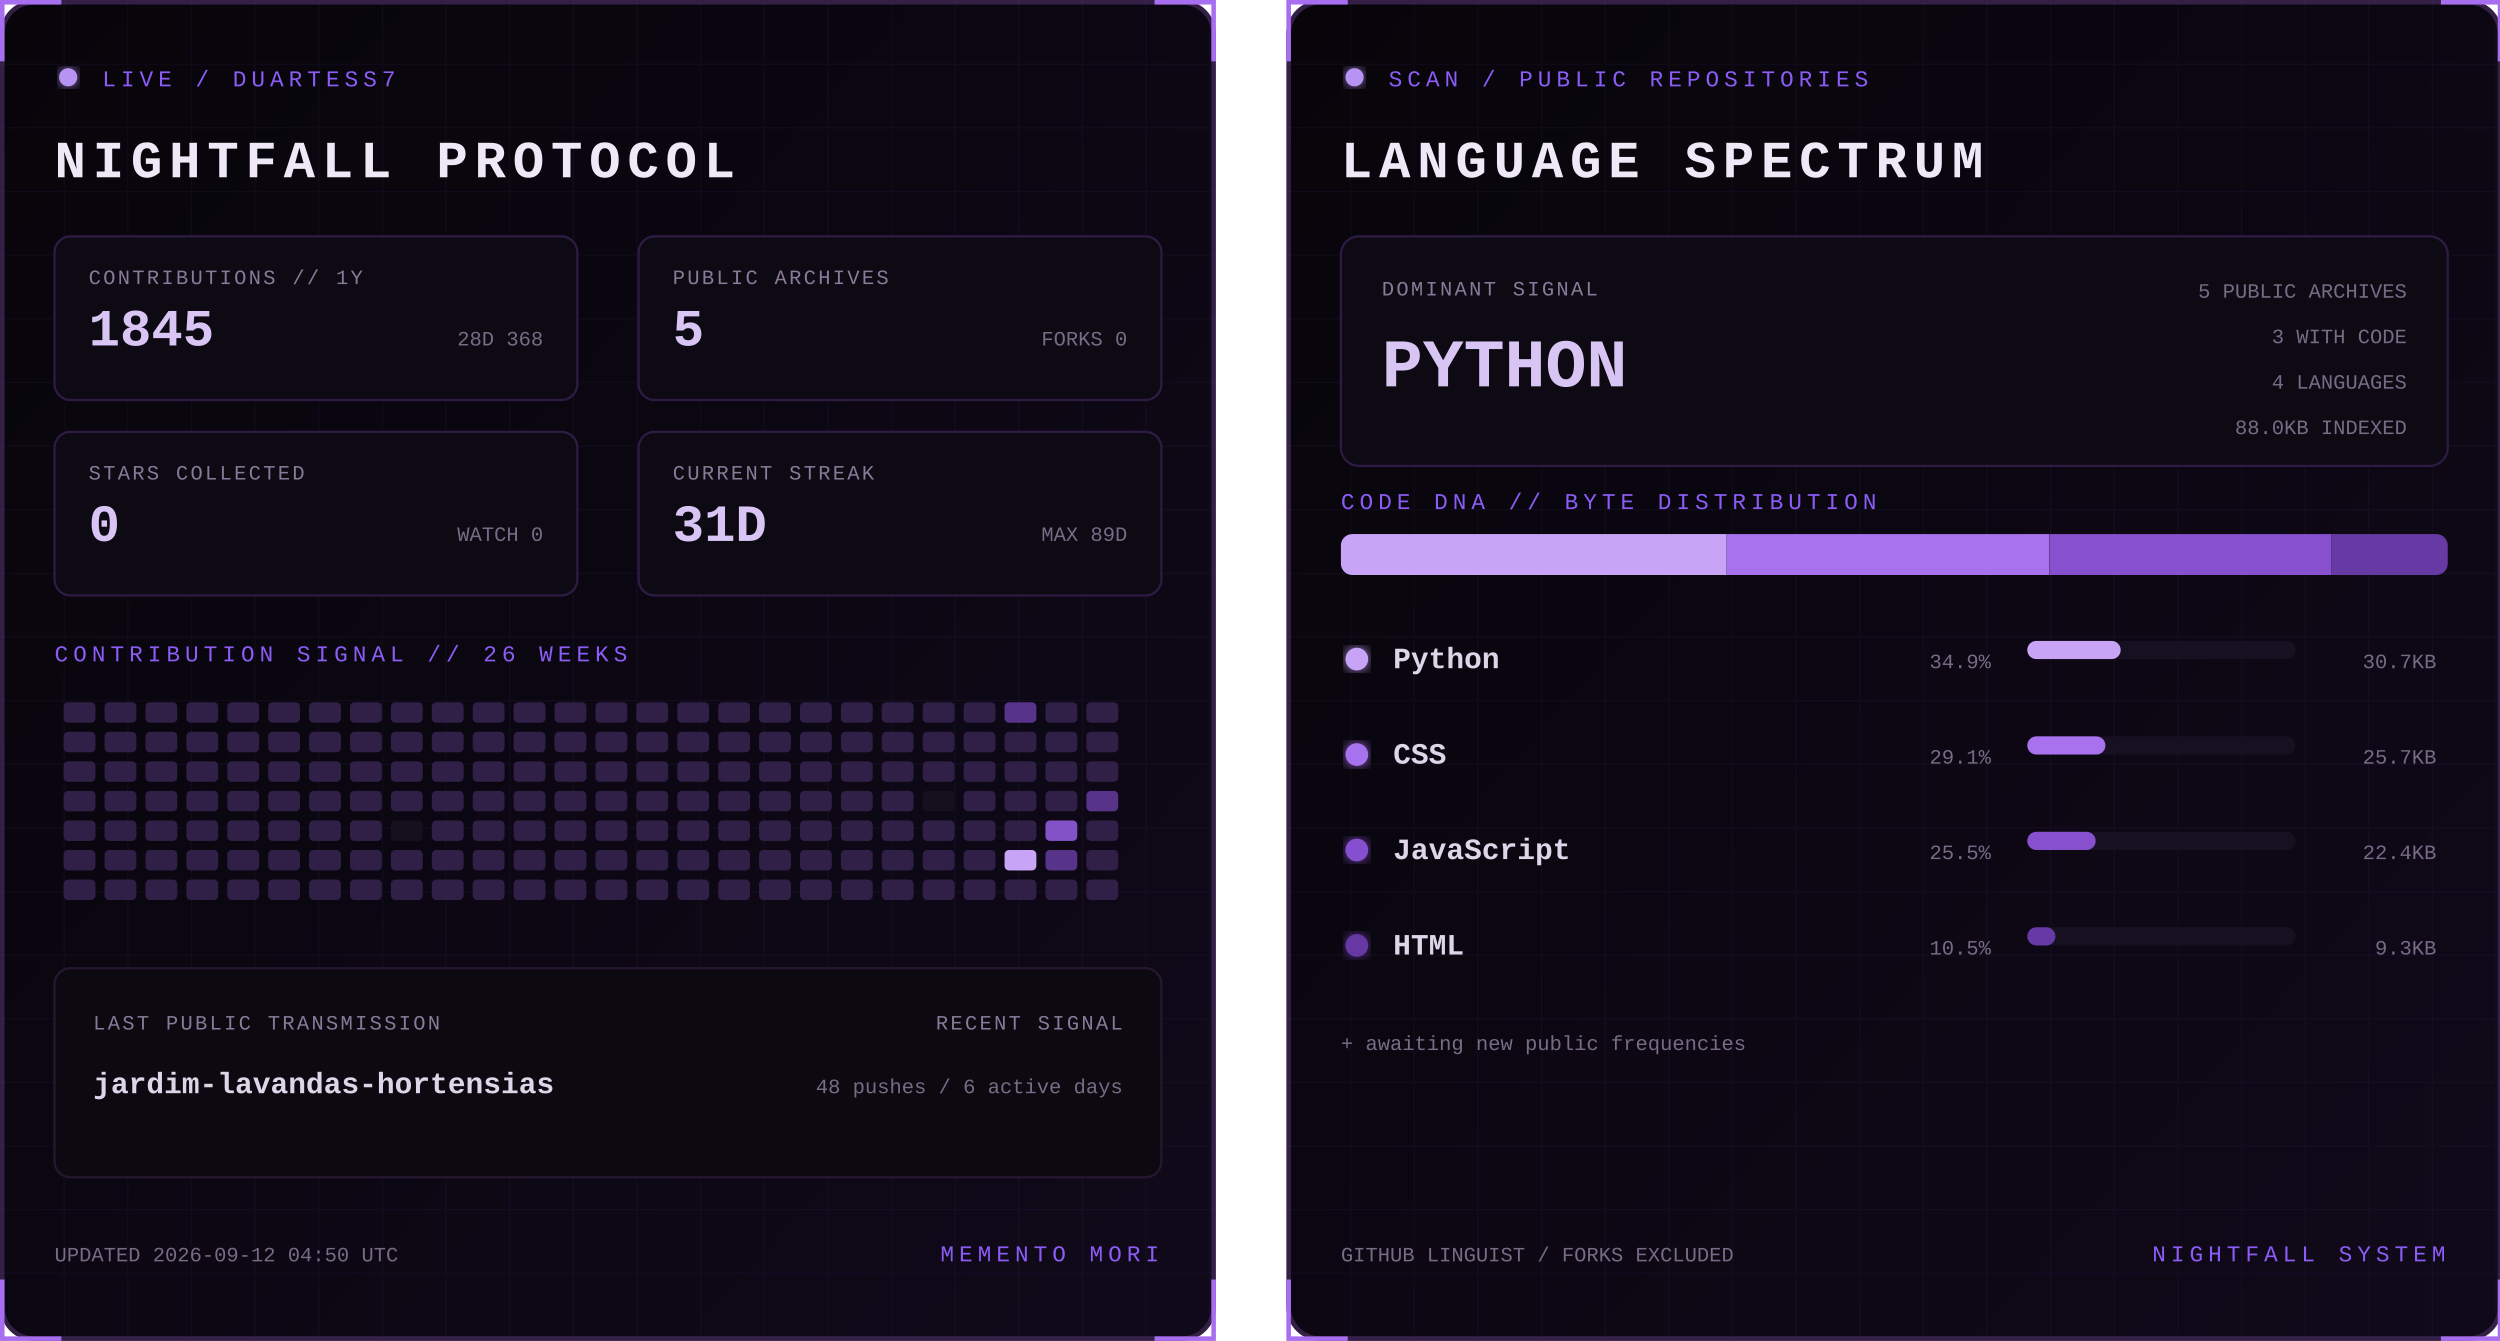
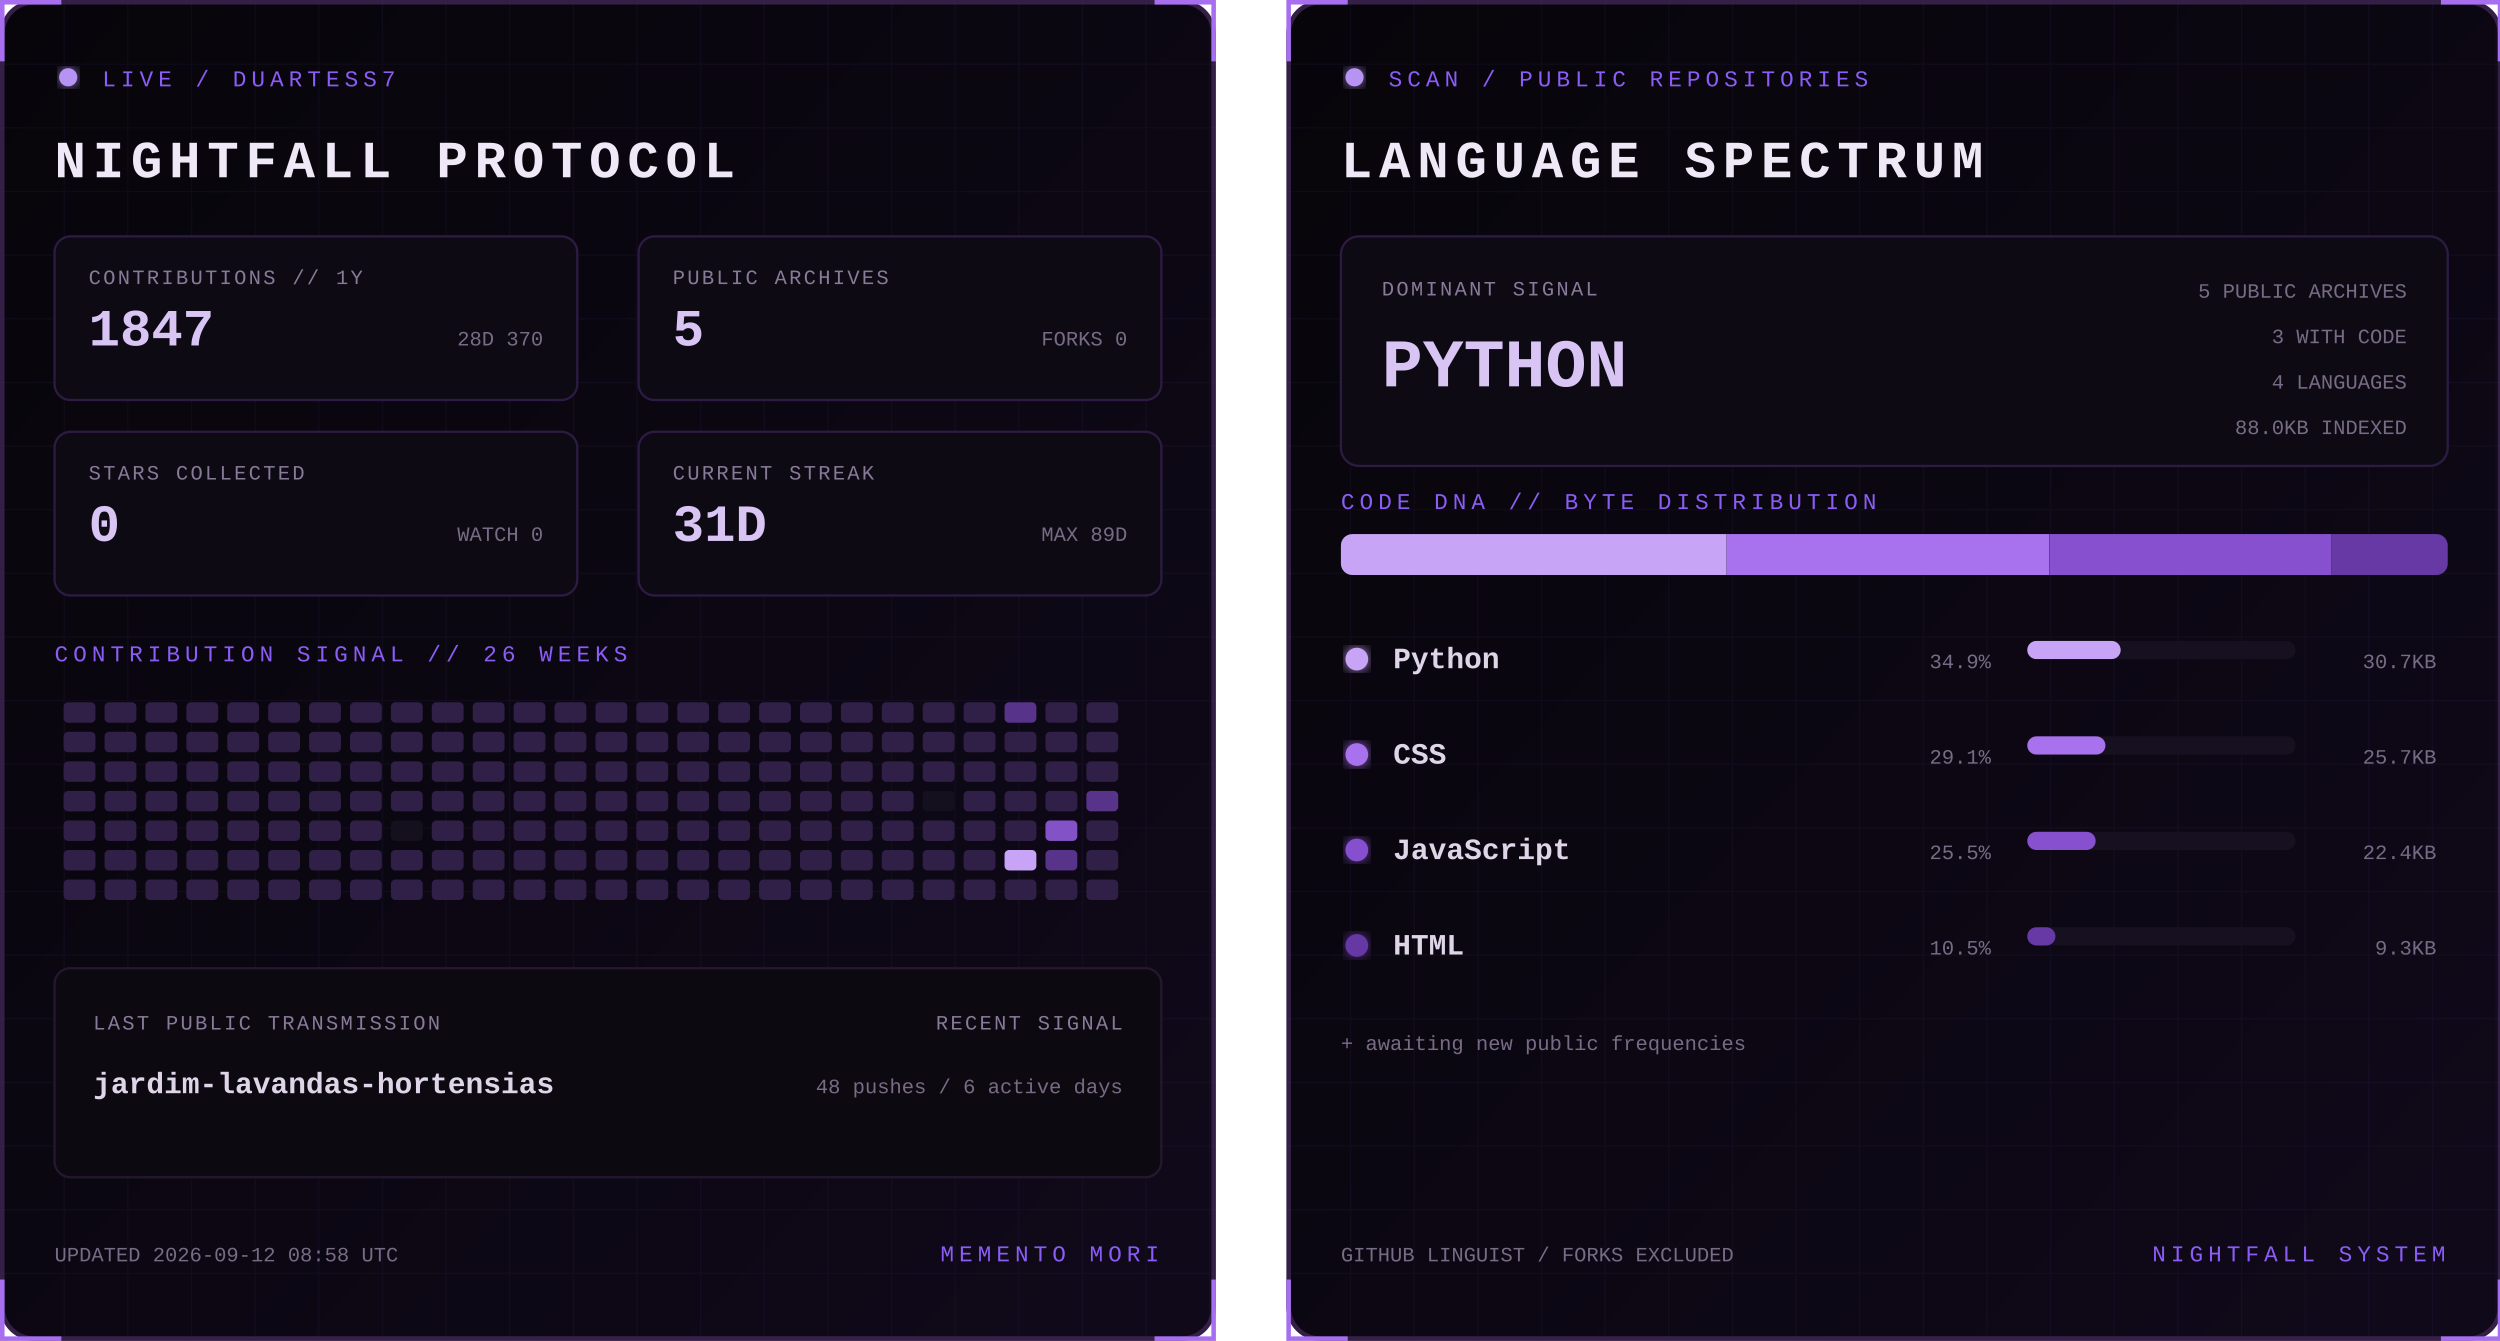
<svg xmlns="http://www.w3.org/2000/svg" width="1100" height="590" viewBox="0 0 1100 590" role="img" aria-labelledby="title desc">
  <defs>
    <linearGradient id="bg" x1="0" y1="0" x2="1" y2="1">
      <stop stop-color="#07050a" />
      <stop offset="1" stop-color="#10091a" />
    </linearGradient>
    <filter id="glow">
      <feGaussianBlur stdDeviation="3" result="b" />
      <feMerge>
        <feMergeNode in="b" />
        <feMergeNode in="SourceGraphic" />
      </feMerge>
    </filter>
    <pattern id="grid" width="28" height="28" patternUnits="userSpaceOnUse">
      <path d="M28 0H0V28" fill="none" stroke="#8b5cf6" stroke-opacity=".055" />
    </pattern>
    <clipPath id="dna">
      <rect x="24" y="235" width="487" height="18" rx="5" />
    </clipPath>
    <style>
      text { font-family: Consolas, 'Courier New', monospace; }
      .kicker { fill:#8b5cf6; font-size:10px; letter-spacing:2.2px; }
      .title { fill:#eee8f7; font-size:23px; font-weight:700; letter-spacing:3px; }
      .label { fill:#887a99; font-size:9px; letter-spacing:1px; }
      .stat { fill:#d8c5f4; font-size:23px; font-weight:700; }
      .detail,.pct { fill:#776b85; font-size:9px; }
      .lang { fill:#ded5e8; font-size:13px; font-weight:700; }
      .hero { fill:#d8c5f4; font-size:30px; font-weight:700; }
      .blink { animation:blink 1.6s step-end infinite; }
      @keyframes blink { 50% { opacity:.25 } }
    </style>
  </defs>
  <g>
    <rect x="1" y="1" width="533" height="588" rx="14" fill="url(#bg)" stroke="#342047" stroke-width="2" />
    <rect x="1" y="1" width="533" height="588" rx="14" fill="url(#grid)" />
    <path d="M27 1H1v26 M508 1h26v26 M534 563v26h-26 M27 589H1v-26" stroke="#a76ff0" stroke-width="2" fill="none" />
    <circle cx="30" cy="34" r="4" fill="#b794f4" filter="url(#glow)" class="blink" />
    <text x="45" y="38" class="kicker">LIVE / DUARTESS7</text>
    <text x="24" y="78" class="title">NIGHTFALL PROTOCOL</text>
    <g transform="translate(24 104)">
      <rect width="230" height="72" rx="7" fill="#0d0a13" stroke="#2d1b43" />
      <text x="15" y="21" class="label">CONTRIBUTIONS // 1Y</text>
-       <text x="15" y="48" class="stat">1845</text>
-       <text x="215" y="48" text-anchor="end" class="detail">28D 368</text>
+       <text x="15" y="48" class="stat">1847</text>
+       <text x="215" y="48" text-anchor="end" class="detail">28D 370</text>
    </g>
    <g transform="translate(281 104)">
      <rect width="230" height="72" rx="7" fill="#0d0a13" stroke="#2d1b43" />
      <text x="15" y="21" class="label">PUBLIC ARCHIVES</text>
      <text x="15" y="48" class="stat">5</text>
      <text x="215" y="48" text-anchor="end" class="detail">FORKS 0</text>
    </g>
    <g transform="translate(24 190)">
      <rect width="230" height="72" rx="7" fill="#0d0a13" stroke="#2d1b43" />
      <text x="15" y="21" class="label">STARS COLLECTED</text>
      <text x="15" y="48" class="stat">0</text>
      <text x="215" y="48" text-anchor="end" class="detail">WATCH 0</text>
    </g>
    <g transform="translate(281 190)">
      <rect width="230" height="72" rx="7" fill="#0d0a13" stroke="#2d1b43" />
      <text x="15" y="21" class="label">CURRENT STREAK</text>
      <text x="15" y="48" class="stat">31D</text>
      <text x="215" y="48" text-anchor="end" class="detail">MAX 89D</text>
    </g>
    <text x="24" y="291" class="kicker">CONTRIBUTION SIGNAL // 26 WEEKS</text>
    <g>
      <rect x="28" y="309" width="14" height="9" rx="2" fill="#302047" />
      <rect x="28" y="322" width="14" height="9" rx="2" fill="#302047" />
      <rect x="28" y="335" width="14" height="9" rx="2" fill="#302047" />
      <rect x="28" y="348" width="14" height="9" rx="2" fill="#302047" />
      <rect x="28" y="361" width="14" height="9" rx="2" fill="#302047" />
      <rect x="28" y="374" width="14" height="9" rx="2" fill="#302047" />
      <rect x="28" y="387" width="14" height="9" rx="2" fill="#302047" />
      <rect x="46" y="309" width="14" height="9" rx="2" fill="#302047" />
      <rect x="46" y="322" width="14" height="9" rx="2" fill="#302047" />
      <rect x="46" y="335" width="14" height="9" rx="2" fill="#302047" />
      <rect x="46" y="348" width="14" height="9" rx="2" fill="#302047" />
      <rect x="46" y="361" width="14" height="9" rx="2" fill="#302047" />
      <rect x="46" y="374" width="14" height="9" rx="2" fill="#302047" />
      <rect x="46" y="387" width="14" height="9" rx="2" fill="#302047" />
      <rect x="64" y="309" width="14" height="9" rx="2" fill="#302047" />
      <rect x="64" y="322" width="14" height="9" rx="2" fill="#302047" />
      <rect x="64" y="335" width="14" height="9" rx="2" fill="#302047" />
      <rect x="64" y="348" width="14" height="9" rx="2" fill="#302047" />
      <rect x="64" y="361" width="14" height="9" rx="2" fill="#302047" />
      <rect x="64" y="374" width="14" height="9" rx="2" fill="#302047" />
      <rect x="64" y="387" width="14" height="9" rx="2" fill="#302047" />
      <rect x="82" y="309" width="14" height="9" rx="2" fill="#302047" />
      <rect x="82" y="322" width="14" height="9" rx="2" fill="#302047" />
      <rect x="82" y="335" width="14" height="9" rx="2" fill="#302047" />
      <rect x="82" y="348" width="14" height="9" rx="2" fill="#302047" />
      <rect x="82" y="361" width="14" height="9" rx="2" fill="#302047" />
      <rect x="82" y="374" width="14" height="9" rx="2" fill="#302047" />
      <rect x="82" y="387" width="14" height="9" rx="2" fill="#302047" />
      <rect x="100" y="309" width="14" height="9" rx="2" fill="#302047" />
      <rect x="100" y="322" width="14" height="9" rx="2" fill="#302047" />
      <rect x="100" y="335" width="14" height="9" rx="2" fill="#302047" />
      <rect x="100" y="348" width="14" height="9" rx="2" fill="#302047" />
      <rect x="100" y="361" width="14" height="9" rx="2" fill="#302047" />
      <rect x="100" y="374" width="14" height="9" rx="2" fill="#302047" />
      <rect x="100" y="387" width="14" height="9" rx="2" fill="#302047" />
      <rect x="118" y="309" width="14" height="9" rx="2" fill="#302047" />
      <rect x="118" y="322" width="14" height="9" rx="2" fill="#302047" />
      <rect x="118" y="335" width="14" height="9" rx="2" fill="#302047" />
      <rect x="118" y="348" width="14" height="9" rx="2" fill="#302047" />
      <rect x="118" y="361" width="14" height="9" rx="2" fill="#302047" />
      <rect x="118" y="374" width="14" height="9" rx="2" fill="#302047" />
      <rect x="118" y="387" width="14" height="9" rx="2" fill="#302047" />
      <rect x="136" y="309" width="14" height="9" rx="2" fill="#302047" />
      <rect x="136" y="322" width="14" height="9" rx="2" fill="#302047" />
      <rect x="136" y="335" width="14" height="9" rx="2" fill="#302047" />
      <rect x="136" y="348" width="14" height="9" rx="2" fill="#302047" />
      <rect x="136" y="361" width="14" height="9" rx="2" fill="#302047" />
      <rect x="136" y="374" width="14" height="9" rx="2" fill="#302047" />
      <rect x="136" y="387" width="14" height="9" rx="2" fill="#302047" />
      <rect x="154" y="309" width="14" height="9" rx="2" fill="#302047" />
      <rect x="154" y="322" width="14" height="9" rx="2" fill="#302047" />
      <rect x="154" y="335" width="14" height="9" rx="2" fill="#302047" />
      <rect x="154" y="348" width="14" height="9" rx="2" fill="#302047" />
      <rect x="154" y="361" width="14" height="9" rx="2" fill="#302047" />
      <rect x="154" y="374" width="14" height="9" rx="2" fill="#302047" />
      <rect x="154" y="387" width="14" height="9" rx="2" fill="#302047" />
      <rect x="172" y="309" width="14" height="9" rx="2" fill="#302047" />
      <rect x="172" y="322" width="14" height="9" rx="2" fill="#302047" />
      <rect x="172" y="335" width="14" height="9" rx="2" fill="#302047" />
      <rect x="172" y="348" width="14" height="9" rx="2" fill="#302047" />
      <rect x="172" y="361" width="14" height="9" rx="2" fill="#15101d" />
      <rect x="172" y="374" width="14" height="9" rx="2" fill="#302047" />
      <rect x="172" y="387" width="14" height="9" rx="2" fill="#302047" />
      <rect x="190" y="309" width="14" height="9" rx="2" fill="#302047" />
      <rect x="190" y="322" width="14" height="9" rx="2" fill="#302047" />
      <rect x="190" y="335" width="14" height="9" rx="2" fill="#302047" />
      <rect x="190" y="348" width="14" height="9" rx="2" fill="#302047" />
      <rect x="190" y="361" width="14" height="9" rx="2" fill="#302047" />
      <rect x="190" y="374" width="14" height="9" rx="2" fill="#302047" />
      <rect x="190" y="387" width="14" height="9" rx="2" fill="#302047" />
      <rect x="208" y="309" width="14" height="9" rx="2" fill="#302047" />
      <rect x="208" y="322" width="14" height="9" rx="2" fill="#302047" />
      <rect x="208" y="335" width="14" height="9" rx="2" fill="#302047" />
      <rect x="208" y="348" width="14" height="9" rx="2" fill="#302047" />
      <rect x="208" y="361" width="14" height="9" rx="2" fill="#302047" />
      <rect x="208" y="374" width="14" height="9" rx="2" fill="#302047" />
      <rect x="208" y="387" width="14" height="9" rx="2" fill="#302047" />
      <rect x="226" y="309" width="14" height="9" rx="2" fill="#302047" />
      <rect x="226" y="322" width="14" height="9" rx="2" fill="#302047" />
      <rect x="226" y="335" width="14" height="9" rx="2" fill="#302047" />
      <rect x="226" y="348" width="14" height="9" rx="2" fill="#302047" />
      <rect x="226" y="361" width="14" height="9" rx="2" fill="#302047" />
      <rect x="226" y="374" width="14" height="9" rx="2" fill="#302047" />
      <rect x="226" y="387" width="14" height="9" rx="2" fill="#302047" />
      <rect x="244" y="309" width="14" height="9" rx="2" fill="#302047" />
      <rect x="244" y="322" width="14" height="9" rx="2" fill="#302047" />
      <rect x="244" y="335" width="14" height="9" rx="2" fill="#302047" />
      <rect x="244" y="348" width="14" height="9" rx="2" fill="#302047" />
      <rect x="244" y="361" width="14" height="9" rx="2" fill="#302047" />
      <rect x="244" y="374" width="14" height="9" rx="2" fill="#302047" />
      <rect x="244" y="387" width="14" height="9" rx="2" fill="#302047" />
      <rect x="262" y="309" width="14" height="9" rx="2" fill="#302047" />
      <rect x="262" y="322" width="14" height="9" rx="2" fill="#302047" />
      <rect x="262" y="335" width="14" height="9" rx="2" fill="#302047" />
      <rect x="262" y="348" width="14" height="9" rx="2" fill="#302047" />
      <rect x="262" y="361" width="14" height="9" rx="2" fill="#302047" />
      <rect x="262" y="374" width="14" height="9" rx="2" fill="#302047" />
      <rect x="262" y="387" width="14" height="9" rx="2" fill="#302047" />
      <rect x="280" y="309" width="14" height="9" rx="2" fill="#302047" />
      <rect x="280" y="322" width="14" height="9" rx="2" fill="#302047" />
      <rect x="280" y="335" width="14" height="9" rx="2" fill="#302047" />
      <rect x="280" y="348" width="14" height="9" rx="2" fill="#302047" />
      <rect x="280" y="361" width="14" height="9" rx="2" fill="#302047" />
      <rect x="280" y="374" width="14" height="9" rx="2" fill="#302047" />
      <rect x="280" y="387" width="14" height="9" rx="2" fill="#302047" />
      <rect x="298" y="309" width="14" height="9" rx="2" fill="#302047" />
      <rect x="298" y="322" width="14" height="9" rx="2" fill="#302047" />
      <rect x="298" y="335" width="14" height="9" rx="2" fill="#302047" />
      <rect x="298" y="348" width="14" height="9" rx="2" fill="#302047" />
      <rect x="298" y="361" width="14" height="9" rx="2" fill="#302047" />
      <rect x="298" y="374" width="14" height="9" rx="2" fill="#302047" />
      <rect x="298" y="387" width="14" height="9" rx="2" fill="#302047" />
      <rect x="316" y="309" width="14" height="9" rx="2" fill="#302047" />
      <rect x="316" y="322" width="14" height="9" rx="2" fill="#302047" />
      <rect x="316" y="335" width="14" height="9" rx="2" fill="#302047" />
      <rect x="316" y="348" width="14" height="9" rx="2" fill="#302047" />
      <rect x="316" y="361" width="14" height="9" rx="2" fill="#302047" />
      <rect x="316" y="374" width="14" height="9" rx="2" fill="#302047" />
      <rect x="316" y="387" width="14" height="9" rx="2" fill="#302047" />
      <rect x="334" y="309" width="14" height="9" rx="2" fill="#302047" />
      <rect x="334" y="322" width="14" height="9" rx="2" fill="#302047" />
      <rect x="334" y="335" width="14" height="9" rx="2" fill="#302047" />
      <rect x="334" y="348" width="14" height="9" rx="2" fill="#302047" />
      <rect x="334" y="361" width="14" height="9" rx="2" fill="#302047" />
      <rect x="334" y="374" width="14" height="9" rx="2" fill="#302047" />
      <rect x="334" y="387" width="14" height="9" rx="2" fill="#302047" />
      <rect x="352" y="309" width="14" height="9" rx="2" fill="#302047" />
      <rect x="352" y="322" width="14" height="9" rx="2" fill="#302047" />
      <rect x="352" y="335" width="14" height="9" rx="2" fill="#302047" />
      <rect x="352" y="348" width="14" height="9" rx="2" fill="#302047" />
      <rect x="352" y="361" width="14" height="9" rx="2" fill="#302047" />
      <rect x="352" y="374" width="14" height="9" rx="2" fill="#302047" />
      <rect x="352" y="387" width="14" height="9" rx="2" fill="#302047" />
      <rect x="370" y="309" width="14" height="9" rx="2" fill="#302047" />
      <rect x="370" y="322" width="14" height="9" rx="2" fill="#302047" />
      <rect x="370" y="335" width="14" height="9" rx="2" fill="#302047" />
      <rect x="370" y="348" width="14" height="9" rx="2" fill="#302047" />
      <rect x="370" y="361" width="14" height="9" rx="2" fill="#302047" />
      <rect x="370" y="374" width="14" height="9" rx="2" fill="#302047" />
      <rect x="370" y="387" width="14" height="9" rx="2" fill="#302047" />
      <rect x="388" y="309" width="14" height="9" rx="2" fill="#302047" />
      <rect x="388" y="322" width="14" height="9" rx="2" fill="#302047" />
      <rect x="388" y="335" width="14" height="9" rx="2" fill="#302047" />
      <rect x="388" y="348" width="14" height="9" rx="2" fill="#302047" />
      <rect x="388" y="361" width="14" height="9" rx="2" fill="#302047" />
      <rect x="388" y="374" width="14" height="9" rx="2" fill="#302047" />
      <rect x="388" y="387" width="14" height="9" rx="2" fill="#302047" />
      <rect x="406" y="309" width="14" height="9" rx="2" fill="#302047" />
      <rect x="406" y="322" width="14" height="9" rx="2" fill="#302047" />
      <rect x="406" y="335" width="14" height="9" rx="2" fill="#302047" />
      <rect x="406" y="348" width="14" height="9" rx="2" fill="#15101d" />
      <rect x="406" y="361" width="14" height="9" rx="2" fill="#302047" />
      <rect x="406" y="374" width="14" height="9" rx="2" fill="#302047" />
      <rect x="406" y="387" width="14" height="9" rx="2" fill="#302047" />
      <rect x="424" y="309" width="14" height="9" rx="2" fill="#302047" />
      <rect x="424" y="322" width="14" height="9" rx="2" fill="#302047" />
      <rect x="424" y="335" width="14" height="9" rx="2" fill="#302047" />
      <rect x="424" y="348" width="14" height="9" rx="2" fill="#302047" />
      <rect x="424" y="361" width="14" height="9" rx="2" fill="#302047" />
      <rect x="424" y="374" width="14" height="9" rx="2" fill="#302047" />
      <rect x="424" y="387" width="14" height="9" rx="2" fill="#302047" />
      <rect x="442" y="309" width="14" height="9" rx="2" fill="#57338a" />
      <rect x="442" y="322" width="14" height="9" rx="2" fill="#302047" />
      <rect x="442" y="335" width="14" height="9" rx="2" fill="#302047" />
      <rect x="442" y="348" width="14" height="9" rx="2" fill="#302047" />
      <rect x="442" y="361" width="14" height="9" rx="2" fill="#302047" />
      <rect x="442" y="374" width="14" height="9" rx="2" fill="#c7a4f6" />
      <rect x="442" y="387" width="14" height="9" rx="2" fill="#302047" />
      <rect x="460" y="309" width="14" height="9" rx="2" fill="#302047" />
      <rect x="460" y="322" width="14" height="9" rx="2" fill="#302047" />
      <rect x="460" y="335" width="14" height="9" rx="2" fill="#302047" />
      <rect x="460" y="348" width="14" height="9" rx="2" fill="#302047" />
      <rect x="460" y="361" width="14" height="9" rx="2" fill="#8452c7" />
      <rect x="460" y="374" width="14" height="9" rx="2" fill="#57338a" />
      <rect x="460" y="387" width="14" height="9" rx="2" fill="#302047" />
      <rect x="478" y="309" width="14" height="9" rx="2" fill="#302047" />
      <rect x="478" y="322" width="14" height="9" rx="2" fill="#302047" />
      <rect x="478" y="335" width="14" height="9" rx="2" fill="#302047" />
      <rect x="478" y="348" width="14" height="9" rx="2" fill="#57338a" />
      <rect x="478" y="361" width="14" height="9" rx="2" fill="#302047" />
      <rect x="478" y="374" width="14" height="9" rx="2" fill="#302047" />
      <rect x="478" y="387" width="14" height="9" rx="2" fill="#302047" />
    </g>
    <rect x="24" y="426" width="487" height="92" rx="7" fill="#0c0911" stroke="#24172f" />
    <text x="41" y="453" class="label">LAST PUBLIC TRANSMISSION</text>
    <text x="41" y="481" class="lang">jardim-lavandas-hortensias</text>
    <text x="494" y="453" text-anchor="end" class="label">RECENT SIGNAL</text>
    <text x="494" y="481" text-anchor="end" class="detail">48 pushes / 6 active days</text>
-     <text x="24" y="555" class="detail">UPDATED 2026-09-12 04:50 UTC</text>
+     <text x="24" y="555" class="detail">UPDATED 2026-09-12 08:58 UTC</text>
    <text x="510" y="555" text-anchor="end" class="kicker">MEMENTO MORI</text>
  </g>
  <g transform="translate(566)">
    <rect x="1" y="1" width="533" height="588" rx="14" fill="url(#bg)" stroke="#342047" stroke-width="2" />
    <rect x="1" y="1" width="533" height="588" rx="14" fill="url(#grid)" />
    <path d="M27 1H1v26 M508 1h26v26 M534 563v26h-26 M27 589H1v-26" stroke="#a76ff0" stroke-width="2" fill="none" />
    <circle cx="30" cy="34" r="4" fill="#b794f4" filter="url(#glow)" class="blink" />
    <text x="45" y="38" class="kicker">SCAN / PUBLIC REPOSITORIES</text>
    <text x="24" y="78" class="title">LANGUAGE SPECTRUM</text>
    <rect x="24" y="104" width="487" height="101" rx="8" fill="#0d0a13" stroke="#2d1b43" />
    <text x="42" y="130" class="label">DOMINANT SIGNAL</text>
    <text x="42" y="170" class="hero">PYTHON</text>
    <text x="493" y="131" text-anchor="end" class="detail">5 PUBLIC ARCHIVES</text>
    <text x="493" y="151" text-anchor="end" class="detail">3 WITH CODE</text>
    <text x="493" y="171" text-anchor="end" class="detail">4 LANGUAGES</text>
    <text x="493" y="191" text-anchor="end" class="detail">88.0KB INDEXED</text>
    <text x="24" y="224" class="kicker">CODE DNA // BYTE DISTRIBUTION</text>
    <rect x="24" y="235" width="487" height="18" rx="5" fill="#171020" />
    <g clip-path="url(#dna)">
      <rect x="24.0" y="235" width="169.7" height="18" fill="#c7a4f6" />
      <rect x="193.7" y="235" width="141.9" height="18" fill="#a871ed" />
      <rect x="335.7" y="235" width="124.0" height="18" fill="#8650cf" />
      <rect x="459.7" y="235" width="51.3" height="18" fill="#6639a4" />
    </g>
    <circle cx="31" cy="290" r="5" fill="#c7a4f6" filter="url(#glow)" />
    <text x="47" y="294" class="lang">Python</text>
    <text x="310" y="294" text-anchor="end" class="pct">34.9%</text>
    <rect x="326" y="282" width="118" height="8" rx="4" fill="#171020" />
    <rect x="326" y="282" width="41.1" height="8" rx="4" fill="#c7a4f6" />
    <text x="506" y="294" text-anchor="end" class="detail">30.7KB</text>
    <circle cx="31" cy="332" r="5" fill="#a871ed" filter="url(#glow)" />
    <text x="47" y="336" class="lang">CSS</text>
    <text x="310" y="336" text-anchor="end" class="pct">29.1%</text>
    <rect x="326" y="324" width="118" height="8" rx="4" fill="#171020" />
    <rect x="326" y="324" width="34.4" height="8" rx="4" fill="#a871ed" />
    <text x="506" y="336" text-anchor="end" class="detail">25.7KB</text>
    <circle cx="31" cy="374" r="5" fill="#8650cf" filter="url(#glow)" />
    <text x="47" y="378" class="lang">JavaScript</text>
    <text x="310" y="378" text-anchor="end" class="pct">25.5%</text>
    <rect x="326" y="366" width="118" height="8" rx="4" fill="#171020" />
    <rect x="326" y="366" width="30.1" height="8" rx="4" fill="#8650cf" />
    <text x="506" y="378" text-anchor="end" class="detail">22.4KB</text>
    <circle cx="31" cy="416" r="5" fill="#6639a4" filter="url(#glow)" />
    <text x="47" y="420" class="lang">HTML</text>
    <text x="310" y="420" text-anchor="end" class="pct">10.5%</text>
    <rect x="326" y="408" width="118" height="8" rx="4" fill="#171020" />
    <rect x="326" y="408" width="12.4" height="8" rx="4" fill="#6639a4" />
    <text x="506" y="420" text-anchor="end" class="detail">9.3KB</text>
    <text x="24" y="462" class="detail">+ awaiting new public frequencies</text>
    <text x="24" y="555" class="detail">GITHUB LINGUIST / FORKS EXCLUDED</text>
    <text x="510" y="555" text-anchor="end" class="kicker">NIGHTFALL SYSTEM</text>
  </g>
</svg>
